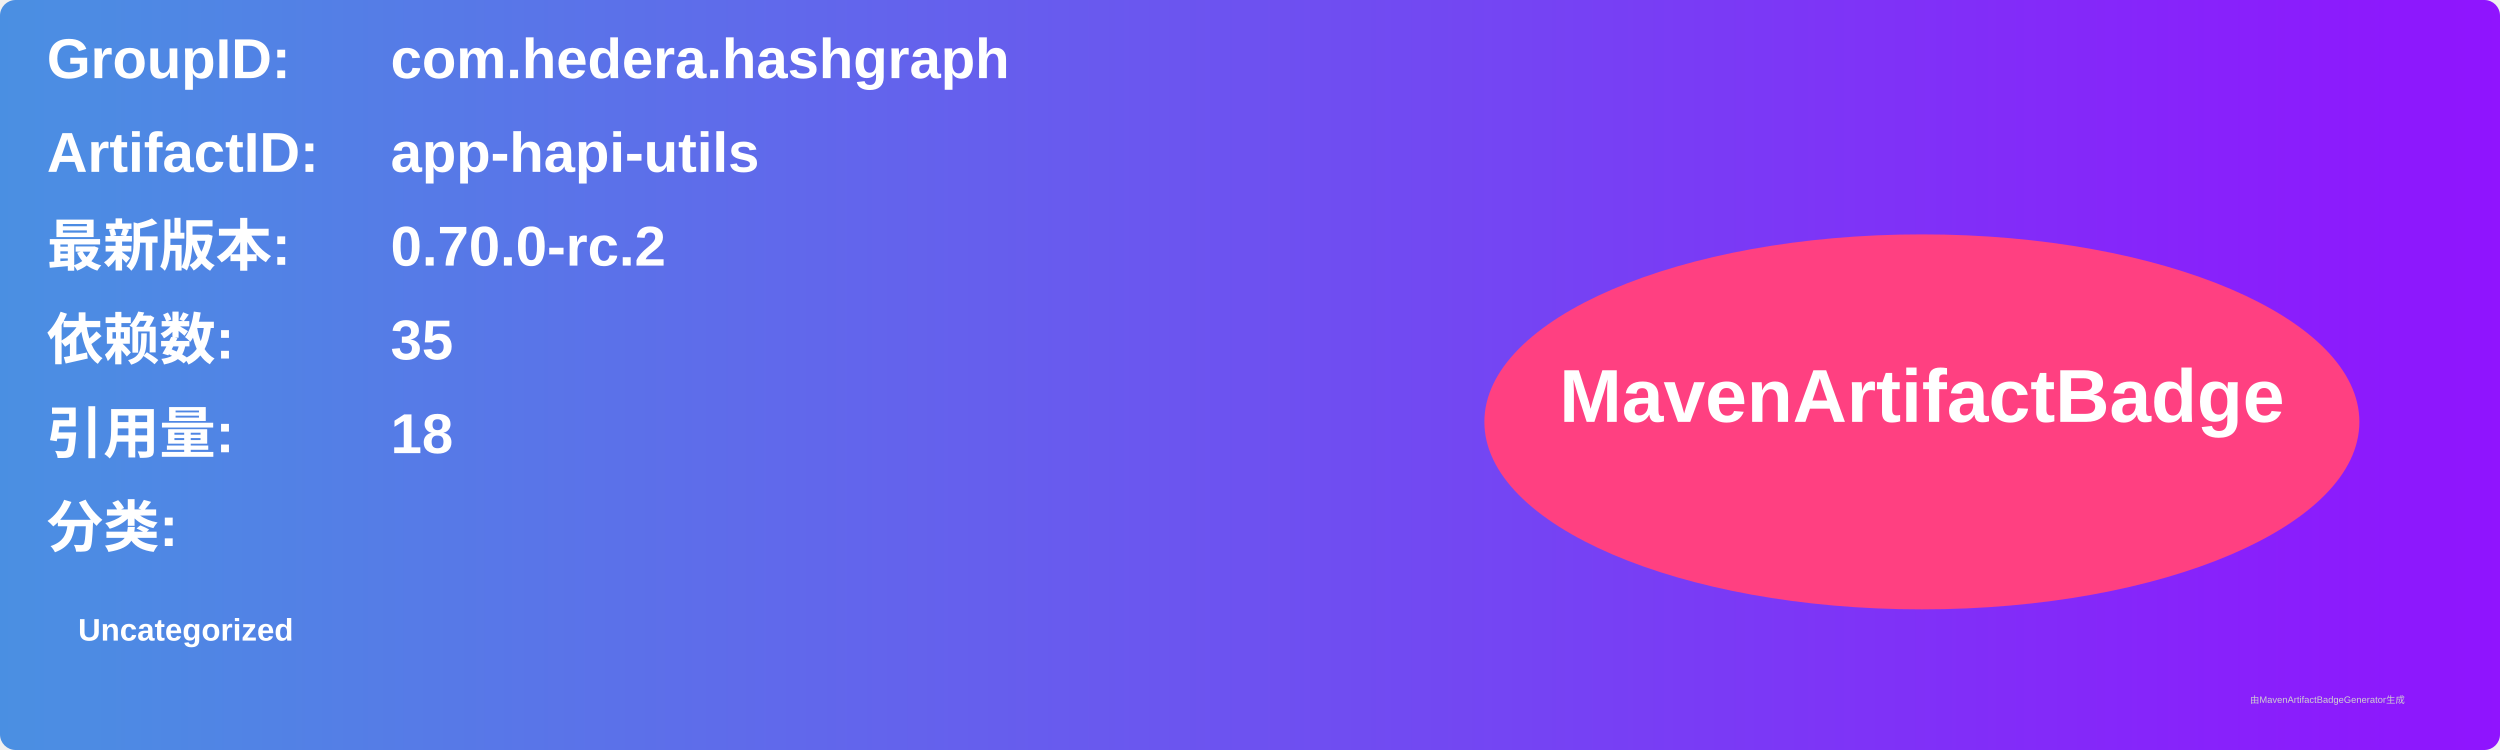
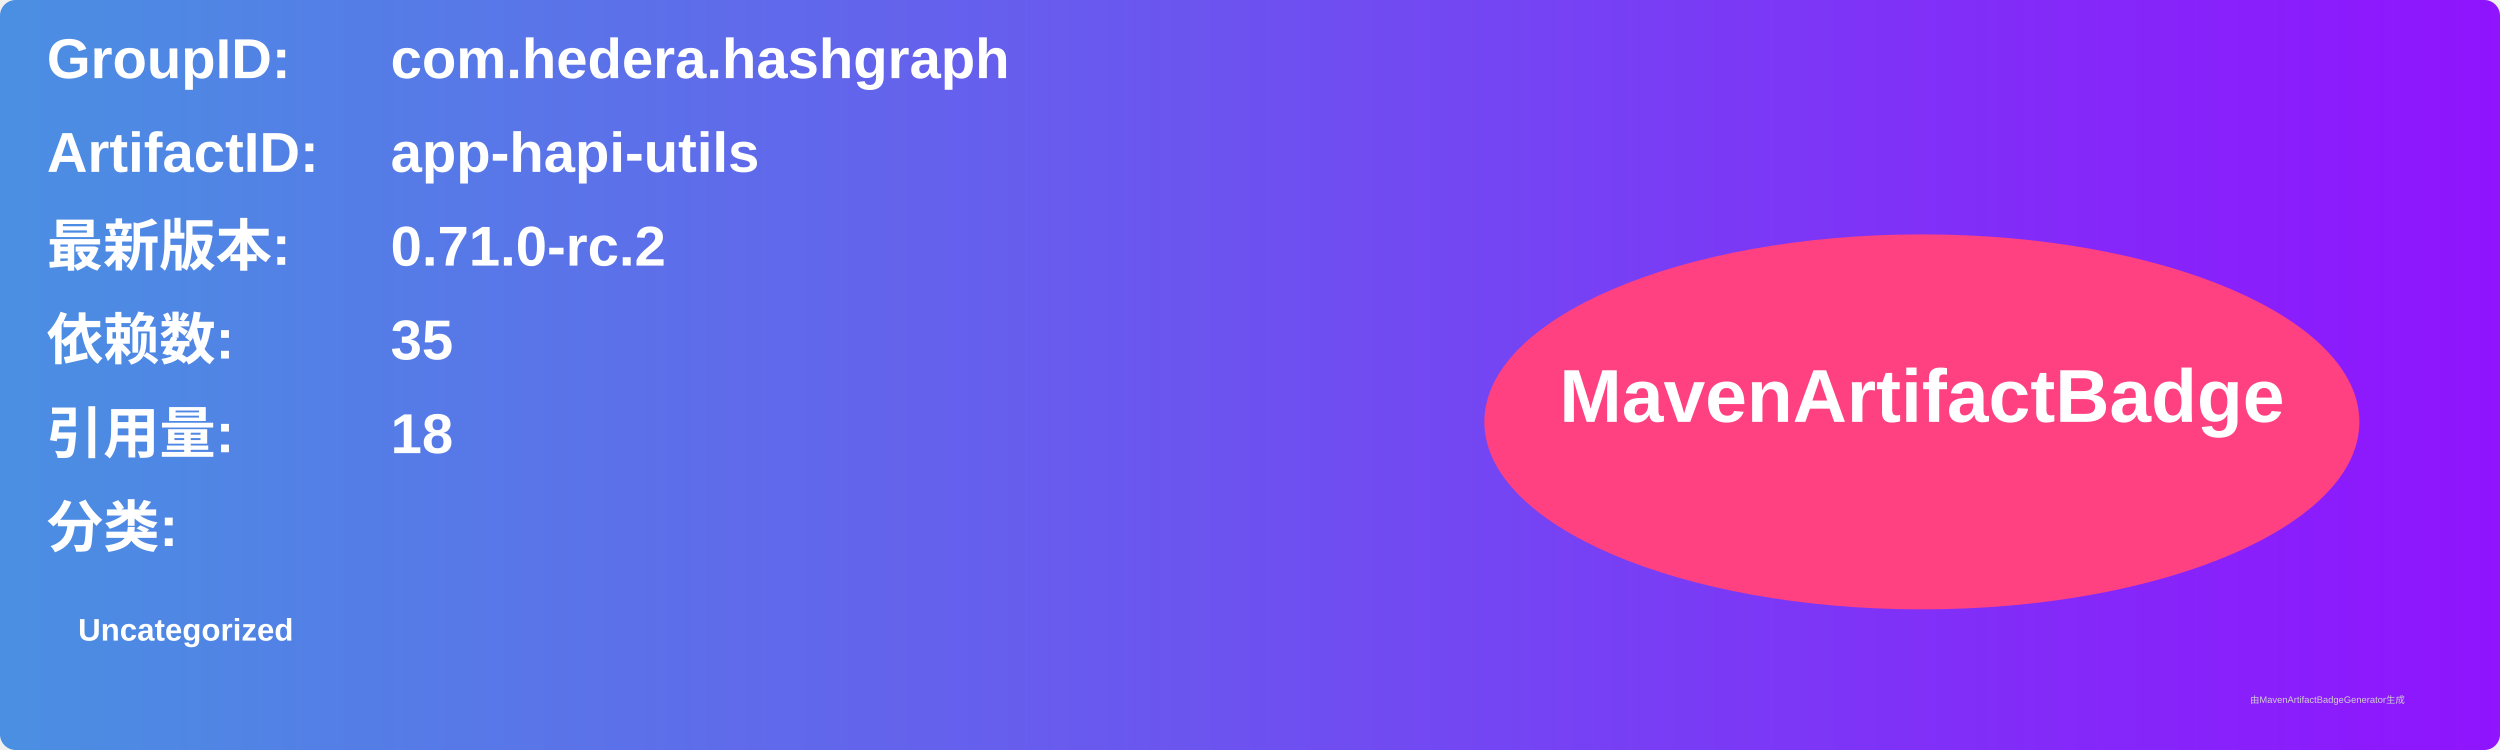
<svg xmlns="http://www.w3.org/2000/svg" width="800" height="240" viewBox="0 0 800 240">
  <linearGradient id="grad" x1="0%" y1="0%" x2="100%" y2="0%">
    <stop offset="0%" stop-color="#4a90e2" />
    <stop offset="100%" stop-color="#9013fe" />
  </linearGradient>
  <rect width="100%" height="100%" rx="5" ry="5" fill="url(#grad)" />
  <g transform="translate(15, 15)">
    <text x="0" y="10" font-family="Arial" font-size="18" fill="white" font-weight="bold" width="260">GroupID:</text>
    <text x="110" y="10" font-family="Arial" font-size="18" fill="white" font-weight="bold" width="460">com.hedera.hashgraph</text>
    <text x="0" y="40" font-family="Arial" font-size="18" fill="white" font-weight="bold" width="260">ArtifactID:</text>
    <text x="110" y="40" font-family="Arial" font-size="18" fill="white" font-weight="bold" width="460">app-hapi-utils</text>
    <text x="0" y="70" font-family="Arial" font-size="18" fill="white" font-weight="bold">最新版本:</text>
    <text x="110" y="70" font-family="Arial" font-size="18" fill="white" font-weight="bold">
-       <tspan font-weight="bold">0.70.0-rc.2</tspan>
+       <tspan font-weight="bold">0.71.0-rc.2</tspan>
    </text>
    <text x="0" y="100" font-family="Arial" font-size="18" fill="white" font-weight="bold">依赖数: </text>
    <text x="110" y="100" font-family="Arial" font-size="18" fill="white">
      <tspan font-weight="bold">35</tspan>
    </text>
    <text x="0" y="130" font-family="Arial" font-size="18" fill="white" font-weight="bold">引用量: </text>
    <text x="110" y="130" font-family="Arial" font-size="18" fill="white">
      <tspan font-weight="bold">18</tspan>
    </text>
    <text x="0" y="160" font-family="Arial" font-size="18" fill="white" font-weight="bold">分类:</text>
    <text x="10" y="190" font-family="Arial" font-size="10" fill="white">
      <tspan font-weight="bold">Uncategorized</tspan>
    </text>
    <ellipse cx="600" cy="120" rx="140" ry="60" fill="#ff4081" />
    <text x="600" y="120" text-anchor="middle" font-family="Arial" font-size="24" fill="white" font-weight="bold">MavenArtifactBadge</text>
  </g>
  <text x="720" y="225" font-family="Arial" font-size="3" fill="#d0d0d0">由MavenArtifactBadgeGenerator生成</text>
</svg>
